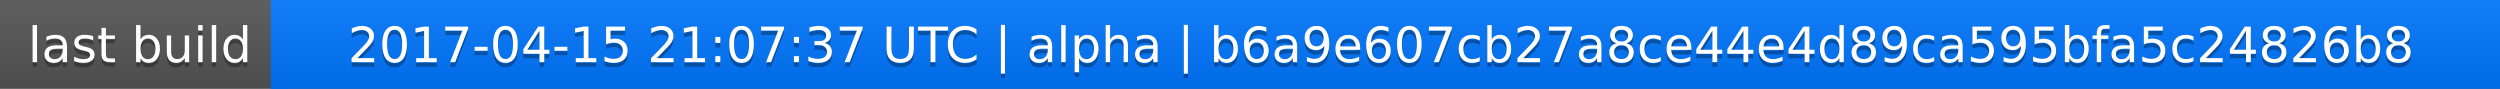
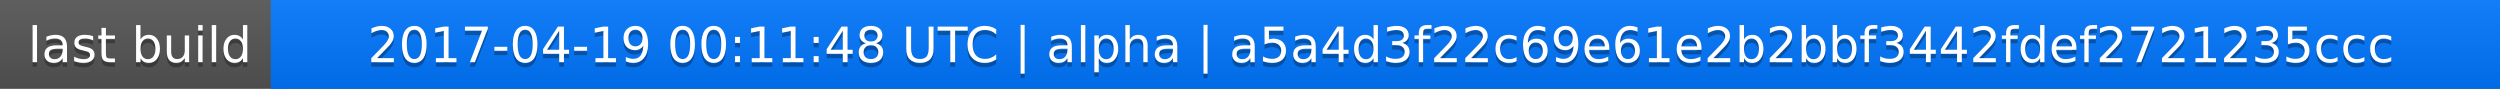
<svg xmlns="http://www.w3.org/2000/svg" width="563" height="20">
  <linearGradient id="a" x2="0" y2="100%">
    <stop offset="0" stop-color="#bbb" stop-opacity=".1" />
    <stop offset="1" stop-opacity=".1" />
  </linearGradient>
  <rect rx="0" width="563" height="20" fill="#555" />
  <rect rx="0" x="61" width="502" height="20" fill="#07f" />
  <path fill="#07f" d="M61 0h4v20h-4z" />
  <rect rx="0" width="563" height="20" fill="url(#a)" />
  <g fill="#fff" text-anchor="middle" font-family="DejaVu Sans,Verdana,Geneva,sans-serif" font-size="11">
    <text x="31.5" y="15" fill="#010101" fill-opacity=".3">last build</text>
    <text x="31.5" y="14">last build</text>
-     <text x="311" y="15" fill="#010101" fill-opacity=".3">2017-04-15 21:07:37 UTC | alpha | b6a9e607cb27a8ce44e4d89ca595bfa5c24826b8</text>
-     <text x="311" y="14">2017-04-15 21:07:37 UTC | alpha | b6a9e607cb27a8ce44e4d89ca595bfa5c24826b8</text>
+     <text x="311" y="15" fill="#010101" fill-opacity=".3">2017-04-19 00:11:48 UTC | alpha | a5a4d3f22c69e61e2b2bbf3442fdef2721235ccc</text>
+     <text x="311" y="14">2017-04-19 00:11:48 UTC | alpha | a5a4d3f22c69e61e2b2bbf3442fdef2721235ccc</text>
  </g>
</svg>
